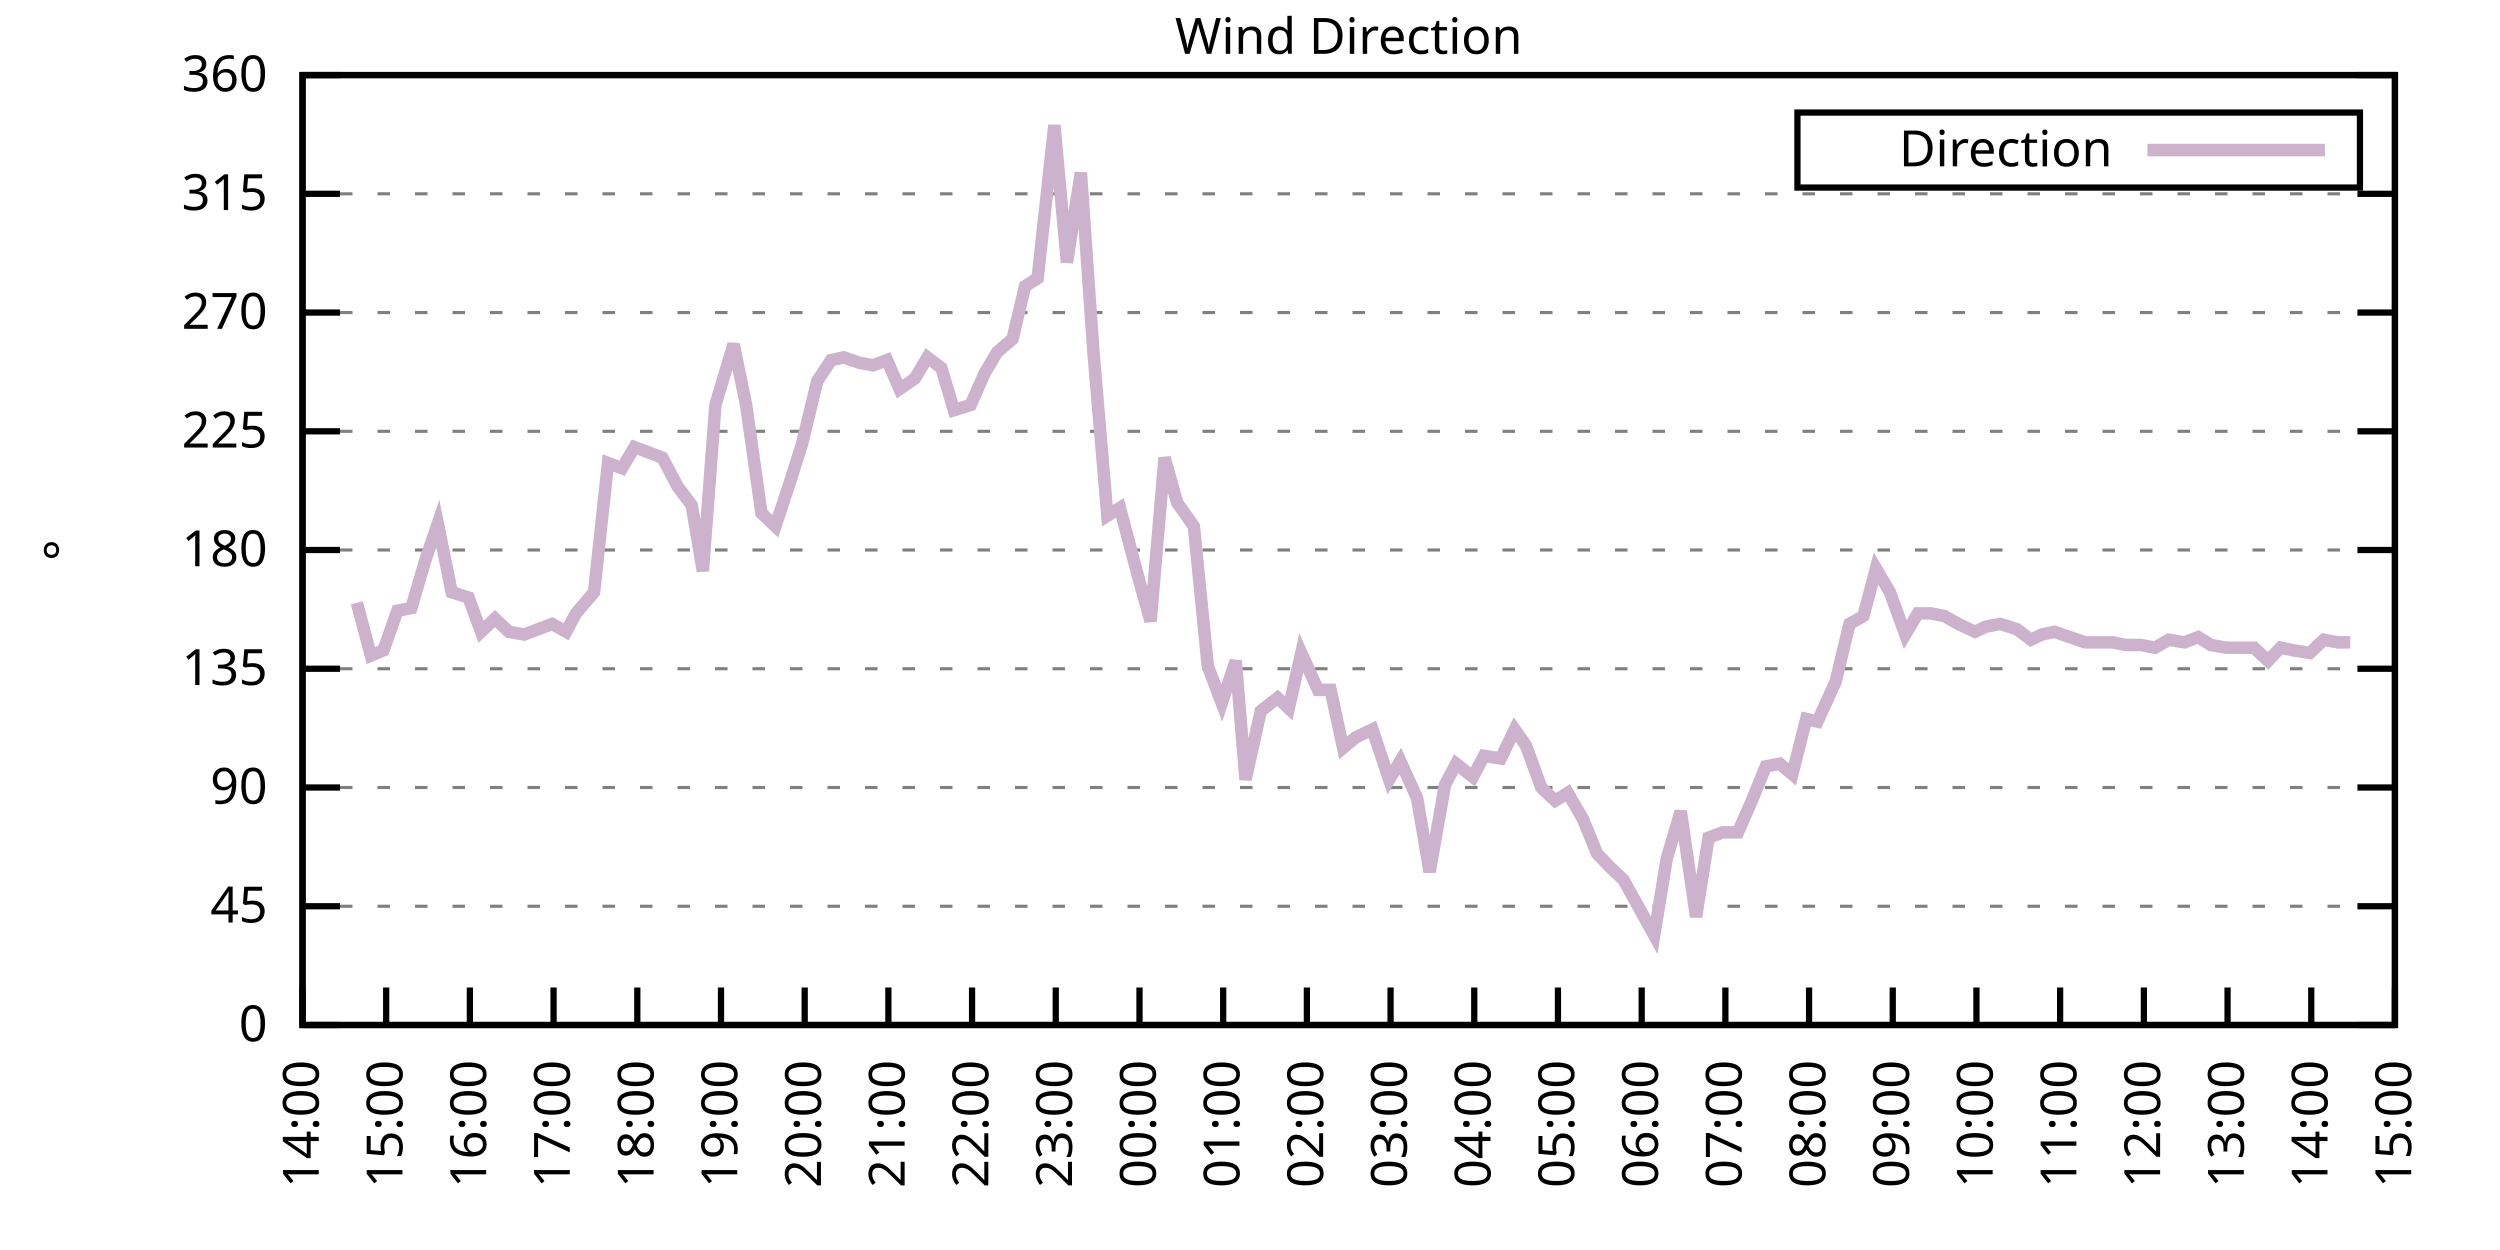
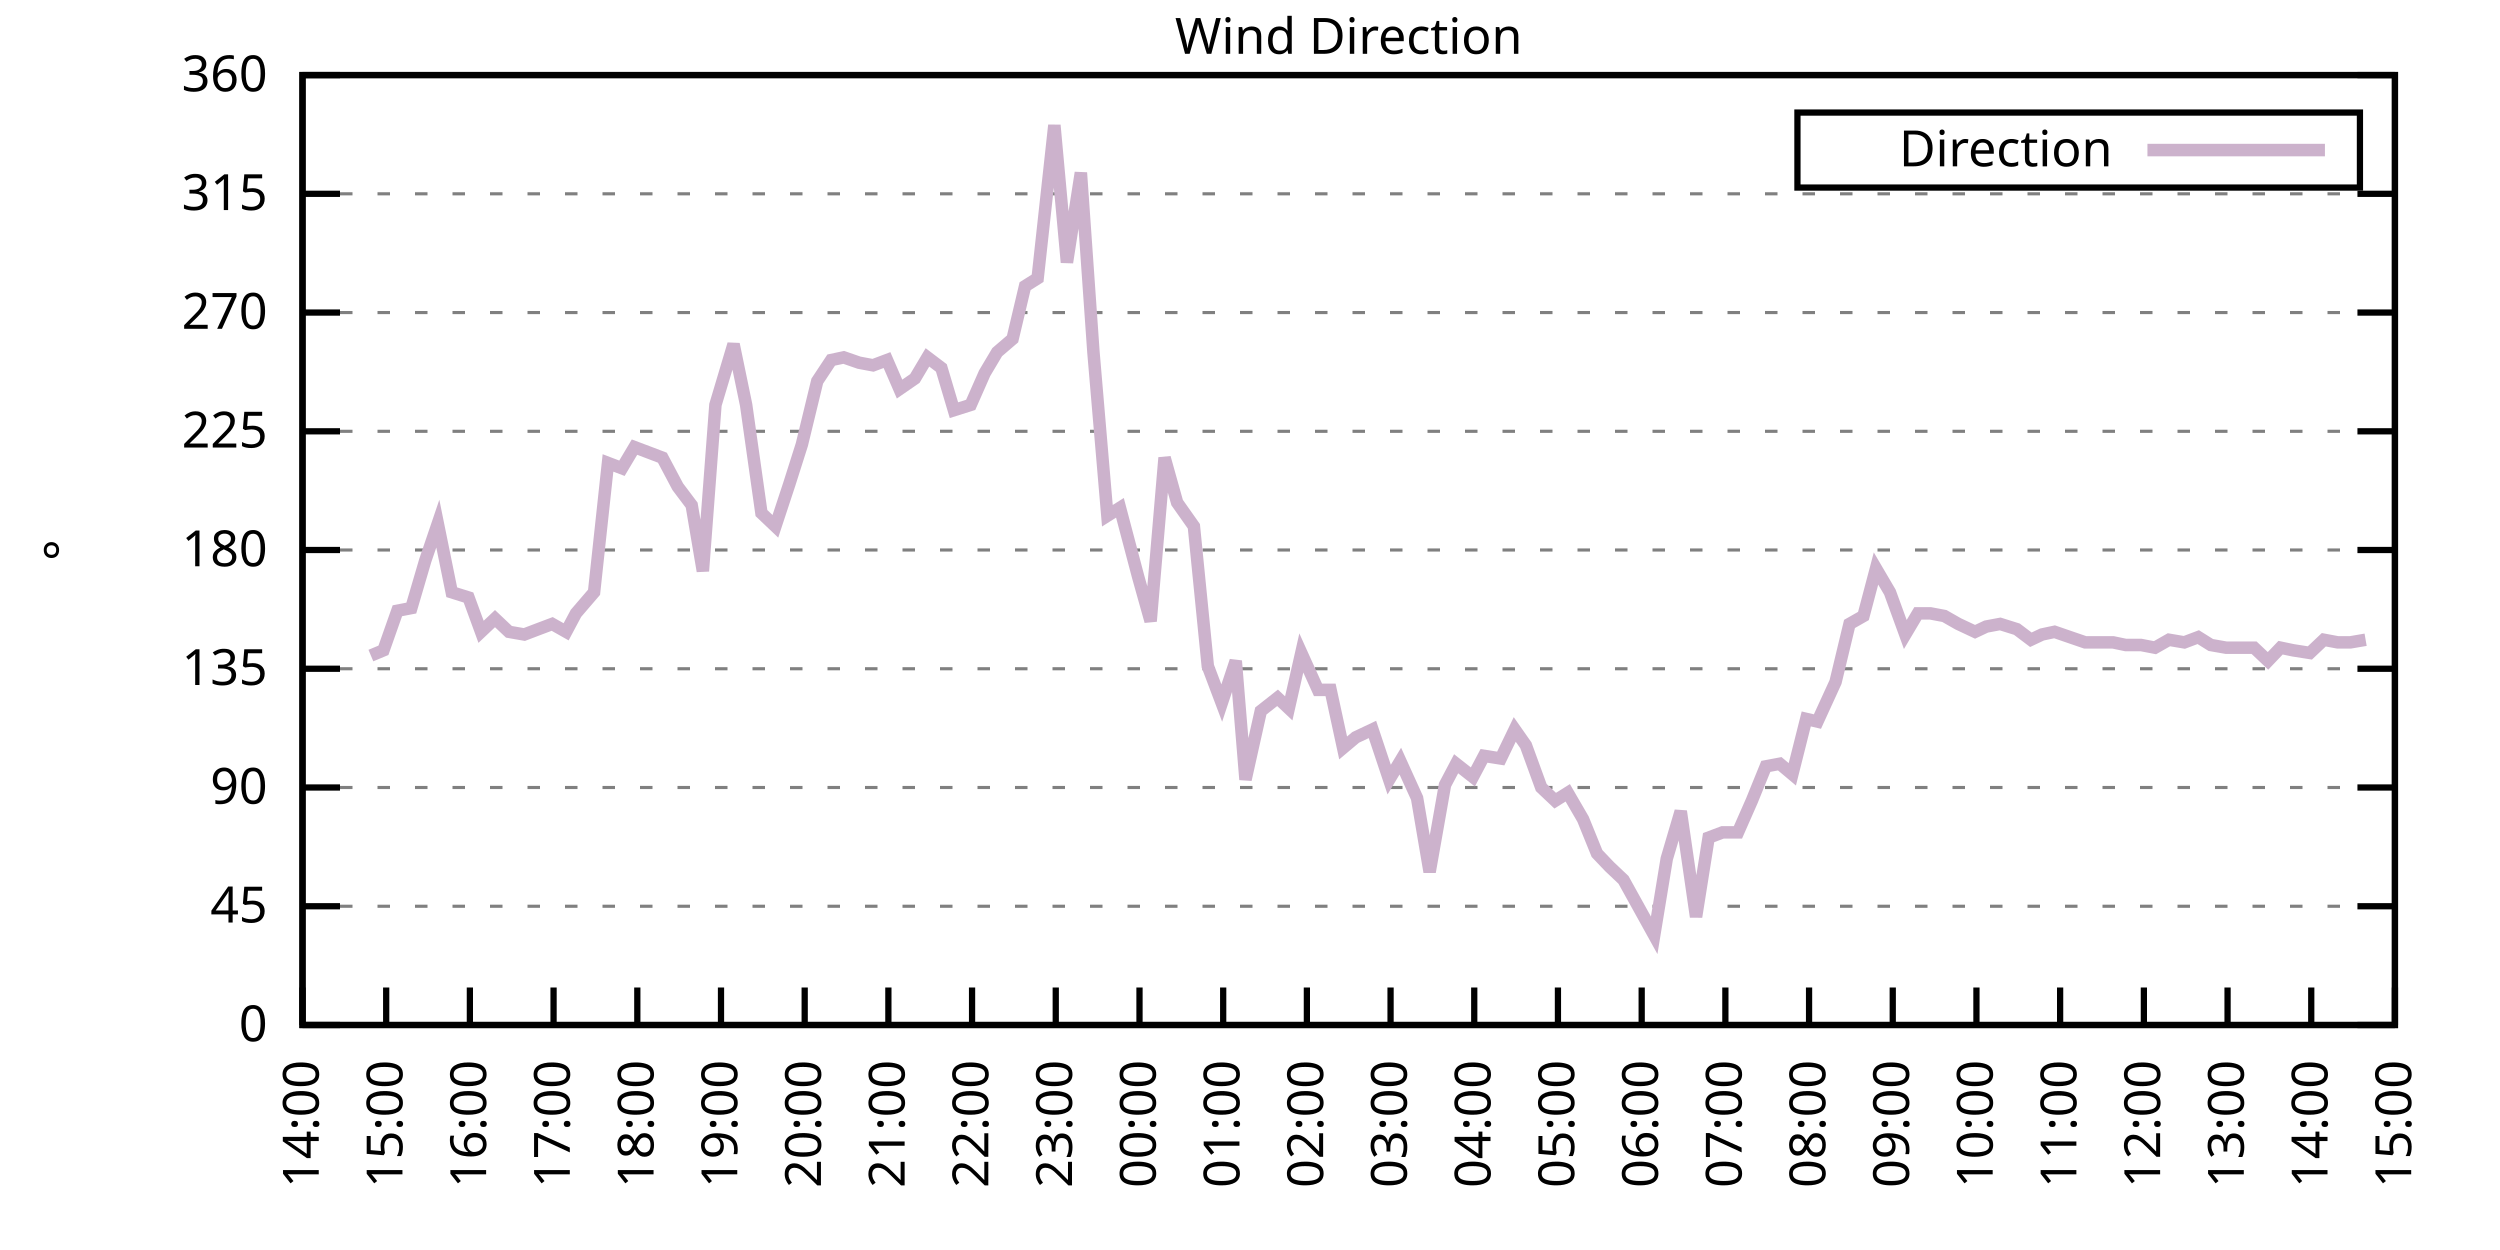
<svg xmlns="http://www.w3.org/2000/svg" xmlns:xlink="http://www.w3.org/1999/xlink" width="400" height="200" viewBox="0 0 400 200">
  <g id="gnuplot_canvas">
    <rect x="0" y="0" width="400" height="200" fill="none" />
    <defs>
      <circle id="gpDot" r="0.5" stroke-width="0.5" stroke="currentColor" />
      <path id="gpPt0" stroke-width="0.333" stroke="currentColor" d="M-1,0 h2 M0,-1 v2" />
      <path id="gpPt1" stroke-width="0.333" stroke="currentColor" d="M-1,-1 L1,1 M1,-1 L-1,1" />
      <path id="gpPt2" stroke-width="0.333" stroke="currentColor" d="M-1,0 L1,0 M0,-1 L0,1 M-1,-1 L1,1 M-1,1 L1,-1" />
      <rect id="gpPt3" stroke-width="0.333" stroke="currentColor" x="-1" y="-1" width="2" height="2" />
      <rect id="gpPt4" stroke-width="0.333" stroke="currentColor" fill="currentColor" x="-1" y="-1" width="2" height="2" />
      <circle id="gpPt5" stroke-width="0.333" stroke="currentColor" cx="0" cy="0" r="1" />
      <use xlink:href="#gpPt5" id="gpPt6" fill="currentColor" stroke="none" />
      <path id="gpPt7" stroke-width="0.333" stroke="currentColor" d="M0,-1.33 L-1.33,0.67 L1.33,0.67 z" />
      <use xlink:href="#gpPt7" id="gpPt8" fill="currentColor" stroke="none" />
      <use xlink:href="#gpPt7" id="gpPt9" stroke="currentColor" transform="rotate(180)" />
      <use xlink:href="#gpPt9" id="gpPt10" fill="currentColor" stroke="none" />
      <use xlink:href="#gpPt3" id="gpPt11" stroke="currentColor" transform="rotate(45)" />
      <use xlink:href="#gpPt11" id="gpPt12" fill="currentColor" stroke="none" />
      <path id="gpPt13" stroke-width="0.333" stroke="currentColor" d="M0,1.330 L1.265,0.411 L0.782,-1.067 L-0.782,-1.076 L-1.265,0.411 z" />
      <use xlink:href="#gpPt13" id="gpPt14" fill="currentColor" stroke="none" />
      <filter id="textbox" filterUnits="objectBoundingBox" x="0" y="0" height="1" width="1">
        <feFlood flood-color="white" flood-opacity="1" result="bgnd" />
        <feComposite in="SourceGraphic" in2="bgnd" operator="atop" />
      </filter>
      <filter id="greybox" filterUnits="objectBoundingBox" x="0" y="0" height="1" width="1">
        <feFlood flood-color="lightgrey" flood-opacity="1" result="grey" />
        <feComposite in="SourceGraphic" in2="grey" operator="atop" />
      </filter>
    </defs>
    <g fill="none" color="white" stroke="currentColor" stroke-width="1.00" stroke-linecap="butt" stroke-linejoin="miter">
</g>
    <g fill="none" color="black" stroke="currentColor" stroke-width="1.00" stroke-linecap="butt" stroke-linejoin="miter">
      <g stroke="none" shape-rendering="crispEdges">
        <polygon fill="rgb(255, 255, 255)" points="48.40,164.00 383.18,164.00 383.18,12.02 48.40,12.02 " />
      </g>
    </g>
    <g fill="none" color="black" stroke="currentColor" stroke-width="1.00" stroke-linecap="butt" stroke-linejoin="miter">
</g>
    <g fill="none" color="black" stroke="black" stroke-width="0.50" stroke-linecap="butt" stroke-linejoin="miter">
</g>
    <g fill="none" color="gray" stroke="currentColor" stroke-width="0.50" stroke-linecap="butt" stroke-linejoin="miter">
      <path stroke="gray" stroke-dasharray="2,4" class="gridline" d="M48.40,164.00 L383.19,164.00  " />
    </g>
    <g fill="none" color="gray" stroke="gray" stroke-width="1.00" stroke-linecap="butt" stroke-linejoin="miter">
</g>
    <g fill="none" color="black" stroke="currentColor" stroke-width="1.00" stroke-linecap="butt" stroke-linejoin="miter">
      <path stroke="black" d="M48.40,164.00 L54.40,164.00 M383.19,164.00 L377.19,164.00  " />
      <g transform="translate(42.80,166.60)" stroke="none" fill="black" font-family="Sans" font-size="8.00" text-anchor="end">
        <text>
          <tspan font-family="Sans"> 0</tspan>
        </text>
      </g>
    </g>
    <g fill="none" color="black" stroke="currentColor" stroke-width="1.00" stroke-linecap="butt" stroke-linejoin="miter">
</g>
    <g fill="none" color="black" stroke="black" stroke-width="0.50" stroke-linecap="butt" stroke-linejoin="miter">
</g>
    <g fill="none" color="gray" stroke="currentColor" stroke-width="0.50" stroke-linecap="butt" stroke-linejoin="miter">
      <path stroke="gray" stroke-dasharray="2,4" class="gridline" d="M48.40,145.00 L383.19,145.00  " />
    </g>
    <g fill="none" color="gray" stroke="gray" stroke-width="1.00" stroke-linecap="butt" stroke-linejoin="miter">
</g>
    <g fill="none" color="black" stroke="currentColor" stroke-width="1.00" stroke-linecap="butt" stroke-linejoin="miter">
      <path stroke="black" d="M48.40,145.00 L54.40,145.00 M383.19,145.00 L377.19,145.00  " />
      <g transform="translate(42.80,147.60)" stroke="none" fill="black" font-family="Sans" font-size="8.00" text-anchor="end">
        <text>
          <tspan font-family="Sans"> 45</tspan>
        </text>
      </g>
    </g>
    <g fill="none" color="black" stroke="currentColor" stroke-width="1.00" stroke-linecap="butt" stroke-linejoin="miter">
</g>
    <g fill="none" color="black" stroke="black" stroke-width="0.50" stroke-linecap="butt" stroke-linejoin="miter">
</g>
    <g fill="none" color="gray" stroke="currentColor" stroke-width="0.50" stroke-linecap="butt" stroke-linejoin="miter">
      <path stroke="gray" stroke-dasharray="2,4" class="gridline" d="M48.40,126.00 L383.19,126.00  " />
    </g>
    <g fill="none" color="gray" stroke="gray" stroke-width="1.00" stroke-linecap="butt" stroke-linejoin="miter">
</g>
    <g fill="none" color="black" stroke="currentColor" stroke-width="1.00" stroke-linecap="butt" stroke-linejoin="miter">
      <path stroke="black" d="M48.40,126.00 L54.40,126.00 M383.19,126.00 L377.19,126.00  " />
      <g transform="translate(42.80,128.60)" stroke="none" fill="black" font-family="Sans" font-size="8.00" text-anchor="end">
        <text>
          <tspan font-family="Sans"> 90</tspan>
        </text>
      </g>
    </g>
    <g fill="none" color="black" stroke="currentColor" stroke-width="1.00" stroke-linecap="butt" stroke-linejoin="miter">
</g>
    <g fill="none" color="black" stroke="black" stroke-width="0.50" stroke-linecap="butt" stroke-linejoin="miter">
</g>
    <g fill="none" color="gray" stroke="currentColor" stroke-width="0.50" stroke-linecap="butt" stroke-linejoin="miter">
      <path stroke="gray" stroke-dasharray="2,4" class="gridline" d="M48.40,107.00 L383.19,107.00  " />
    </g>
    <g fill="none" color="gray" stroke="gray" stroke-width="1.00" stroke-linecap="butt" stroke-linejoin="miter">
</g>
    <g fill="none" color="black" stroke="currentColor" stroke-width="1.00" stroke-linecap="butt" stroke-linejoin="miter">
      <path stroke="black" d="M48.40,107.00 L54.40,107.00 M383.19,107.00 L377.19,107.00  " />
      <g transform="translate(42.80,109.60)" stroke="none" fill="black" font-family="Sans" font-size="8.00" text-anchor="end">
        <text>
          <tspan font-family="Sans"> 135</tspan>
        </text>
      </g>
    </g>
    <g fill="none" color="black" stroke="currentColor" stroke-width="1.00" stroke-linecap="butt" stroke-linejoin="miter">
</g>
    <g fill="none" color="black" stroke="black" stroke-width="0.50" stroke-linecap="butt" stroke-linejoin="miter">
</g>
    <g fill="none" color="gray" stroke="currentColor" stroke-width="0.50" stroke-linecap="butt" stroke-linejoin="miter">
      <path stroke="gray" stroke-dasharray="2,4" class="gridline" d="M48.40,88.00 L383.19,88.00  " />
    </g>
    <g fill="none" color="gray" stroke="gray" stroke-width="1.00" stroke-linecap="butt" stroke-linejoin="miter">
</g>
    <g fill="none" color="black" stroke="currentColor" stroke-width="1.00" stroke-linecap="butt" stroke-linejoin="miter">
      <path stroke="black" d="M48.40,88.00 L54.40,88.00 M383.19,88.00 L377.19,88.00  " />
      <g transform="translate(42.80,90.60)" stroke="none" fill="black" font-family="Sans" font-size="8.00" text-anchor="end">
        <text>
          <tspan font-family="Sans"> 180</tspan>
        </text>
      </g>
    </g>
    <g fill="none" color="black" stroke="currentColor" stroke-width="1.00" stroke-linecap="butt" stroke-linejoin="miter">
</g>
    <g fill="none" color="black" stroke="black" stroke-width="0.50" stroke-linecap="butt" stroke-linejoin="miter">
</g>
    <g fill="none" color="gray" stroke="currentColor" stroke-width="0.50" stroke-linecap="butt" stroke-linejoin="miter">
      <path stroke="gray" stroke-dasharray="2,4" class="gridline" d="M48.40,69.01 L383.19,69.01  " />
    </g>
    <g fill="none" color="gray" stroke="gray" stroke-width="1.00" stroke-linecap="butt" stroke-linejoin="miter">
</g>
    <g fill="none" color="black" stroke="currentColor" stroke-width="1.00" stroke-linecap="butt" stroke-linejoin="miter">
      <path stroke="black" d="M48.40,69.01 L54.40,69.01 M383.19,69.01 L377.19,69.01  " />
      <g transform="translate(42.80,71.61)" stroke="none" fill="black" font-family="Sans" font-size="8.00" text-anchor="end">
        <text>
          <tspan font-family="Sans"> 225</tspan>
        </text>
      </g>
    </g>
    <g fill="none" color="black" stroke="currentColor" stroke-width="1.00" stroke-linecap="butt" stroke-linejoin="miter">
</g>
    <g fill="none" color="black" stroke="black" stroke-width="0.50" stroke-linecap="butt" stroke-linejoin="miter">
</g>
    <g fill="none" color="gray" stroke="currentColor" stroke-width="0.50" stroke-linecap="butt" stroke-linejoin="miter">
      <path stroke="gray" stroke-dasharray="2,4" class="gridline" d="M48.40,50.01 L383.19,50.01  " />
    </g>
    <g fill="none" color="gray" stroke="gray" stroke-width="1.00" stroke-linecap="butt" stroke-linejoin="miter">
</g>
    <g fill="none" color="black" stroke="currentColor" stroke-width="1.00" stroke-linecap="butt" stroke-linejoin="miter">
      <path stroke="black" d="M48.40,50.01 L54.40,50.01 M383.19,50.01 L377.19,50.01  " />
      <g transform="translate(42.80,52.61)" stroke="none" fill="black" font-family="Sans" font-size="8.00" text-anchor="end">
        <text>
          <tspan font-family="Sans"> 270</tspan>
        </text>
      </g>
    </g>
    <g fill="none" color="black" stroke="currentColor" stroke-width="1.00" stroke-linecap="butt" stroke-linejoin="miter">
</g>
    <g fill="none" color="black" stroke="black" stroke-width="0.50" stroke-linecap="butt" stroke-linejoin="miter">
</g>
    <g fill="none" color="gray" stroke="currentColor" stroke-width="0.50" stroke-linecap="butt" stroke-linejoin="miter">
      <path stroke="gray" stroke-dasharray="2,4" class="gridline" d="M48.40,31.01 L383.19,31.01  " />
    </g>
    <g fill="none" color="gray" stroke="gray" stroke-width="1.00" stroke-linecap="butt" stroke-linejoin="miter">
</g>
    <g fill="none" color="black" stroke="currentColor" stroke-width="1.00" stroke-linecap="butt" stroke-linejoin="miter">
      <path stroke="black" d="M48.40,31.01 L54.40,31.01 M383.19,31.01 L377.19,31.01  " />
      <g transform="translate(42.80,33.61)" stroke="none" fill="black" font-family="Sans" font-size="8.00" text-anchor="end">
        <text>
          <tspan font-family="Sans"> 315</tspan>
        </text>
      </g>
    </g>
    <g fill="none" color="black" stroke="currentColor" stroke-width="1.00" stroke-linecap="butt" stroke-linejoin="miter">
</g>
    <g fill="none" color="black" stroke="black" stroke-width="0.50" stroke-linecap="butt" stroke-linejoin="miter">
</g>
    <g fill="none" color="gray" stroke="currentColor" stroke-width="0.50" stroke-linecap="butt" stroke-linejoin="miter">
      <path stroke="gray" stroke-dasharray="2,4" class="gridline" d="M48.40,12.01 L383.19,12.01  " />
    </g>
    <g fill="none" color="gray" stroke="gray" stroke-width="1.00" stroke-linecap="butt" stroke-linejoin="miter">
</g>
    <g fill="none" color="black" stroke="currentColor" stroke-width="1.00" stroke-linecap="butt" stroke-linejoin="miter">
      <path stroke="black" d="M48.40,12.01 L54.40,12.01 M383.19,12.01 L377.19,12.01  " />
      <g transform="translate(42.80,14.61)" stroke="none" fill="black" font-family="Sans" font-size="8.00" text-anchor="end">
        <text>
          <tspan font-family="Sans"> 360</tspan>
        </text>
      </g>
    </g>
    <g fill="none" color="black" stroke="currentColor" stroke-width="1.00" stroke-linecap="butt" stroke-linejoin="miter">
      <path stroke="black" d="M48.40,164.00 L48.40,158.00  " />
      <g transform="translate(51.00,169.60) rotate(270.00)" stroke="none" fill="black" font-family="Sans" font-size="8.00" text-anchor="end">
        <text>
          <tspan font-family="Sans">14:00</tspan>
        </text>
      </g>
    </g>
    <g fill="none" color="black" stroke="currentColor" stroke-width="1.00" stroke-linecap="butt" stroke-linejoin="miter">
      <path stroke="black" d="M61.79,164.00 L61.79,158.00  " />
      <g transform="translate(64.39,169.60) rotate(270.00)" stroke="none" fill="black" font-family="Sans" font-size="8.00" text-anchor="end">
        <text>
          <tspan font-family="Sans">15:00</tspan>
        </text>
      </g>
    </g>
    <g fill="none" color="black" stroke="currentColor" stroke-width="1.00" stroke-linecap="butt" stroke-linejoin="miter">
      <path stroke="black" d="M75.18,164.00 L75.18,158.00  " />
      <g transform="translate(77.78,169.60) rotate(270.00)" stroke="none" fill="black" font-family="Sans" font-size="8.00" text-anchor="end">
        <text>
          <tspan font-family="Sans">16:00</tspan>
        </text>
      </g>
    </g>
    <g fill="none" color="black" stroke="currentColor" stroke-width="1.00" stroke-linecap="butt" stroke-linejoin="miter">
      <path stroke="black" d="M88.57,164.00 L88.57,158.00  " />
      <g transform="translate(91.17,169.60) rotate(270.00)" stroke="none" fill="black" font-family="Sans" font-size="8.00" text-anchor="end">
        <text>
          <tspan font-family="Sans">17:00</tspan>
        </text>
      </g>
    </g>
    <g fill="none" color="black" stroke="currentColor" stroke-width="1.00" stroke-linecap="butt" stroke-linejoin="miter">
      <path stroke="black" d="M101.97,164.00 L101.97,158.00  " />
      <g transform="translate(104.57,169.60) rotate(270.00)" stroke="none" fill="black" font-family="Sans" font-size="8.00" text-anchor="end">
        <text>
          <tspan font-family="Sans">18:00</tspan>
        </text>
      </g>
    </g>
    <g fill="none" color="black" stroke="currentColor" stroke-width="1.00" stroke-linecap="butt" stroke-linejoin="miter">
      <path stroke="black" d="M115.36,164.00 L115.36,158.00  " />
      <g transform="translate(117.96,169.60) rotate(270.00)" stroke="none" fill="black" font-family="Sans" font-size="8.00" text-anchor="end">
        <text>
          <tspan font-family="Sans">19:00</tspan>
        </text>
      </g>
    </g>
    <g fill="none" color="black" stroke="currentColor" stroke-width="1.00" stroke-linecap="butt" stroke-linejoin="miter">
      <path stroke="black" d="M128.75,164.00 L128.75,158.00  " />
      <g transform="translate(131.35,169.60) rotate(270.00)" stroke="none" fill="black" font-family="Sans" font-size="8.00" text-anchor="end">
        <text>
          <tspan font-family="Sans">20:00</tspan>
        </text>
      </g>
    </g>
    <g fill="none" color="black" stroke="currentColor" stroke-width="1.00" stroke-linecap="butt" stroke-linejoin="miter">
      <path stroke="black" d="M142.14,164.00 L142.14,158.00  " />
      <g transform="translate(144.74,169.60) rotate(270.00)" stroke="none" fill="black" font-family="Sans" font-size="8.00" text-anchor="end">
        <text>
          <tspan font-family="Sans">21:00</tspan>
        </text>
      </g>
    </g>
    <g fill="none" color="black" stroke="currentColor" stroke-width="1.00" stroke-linecap="butt" stroke-linejoin="miter">
      <path stroke="black" d="M155.53,164.00 L155.53,158.00  " />
      <g transform="translate(158.13,169.60) rotate(270.00)" stroke="none" fill="black" font-family="Sans" font-size="8.00" text-anchor="end">
        <text>
          <tspan font-family="Sans">22:00</tspan>
        </text>
      </g>
    </g>
    <g fill="none" color="black" stroke="currentColor" stroke-width="1.00" stroke-linecap="butt" stroke-linejoin="miter">
      <path stroke="black" d="M168.92,164.00 L168.92,158.00  " />
      <g transform="translate(171.52,169.60) rotate(270.00)" stroke="none" fill="black" font-family="Sans" font-size="8.00" text-anchor="end">
        <text>
          <tspan font-family="Sans">23:00</tspan>
        </text>
      </g>
    </g>
    <g fill="none" color="black" stroke="currentColor" stroke-width="1.00" stroke-linecap="butt" stroke-linejoin="miter">
      <path stroke="black" d="M182.32,164.00 L182.32,158.00  " />
      <g transform="translate(184.92,169.60) rotate(270.00)" stroke="none" fill="black" font-family="Sans" font-size="8.00" text-anchor="end">
        <text>
          <tspan font-family="Sans">00:00</tspan>
        </text>
      </g>
    </g>
    <g fill="none" color="black" stroke="currentColor" stroke-width="1.00" stroke-linecap="butt" stroke-linejoin="miter">
      <path stroke="black" d="M195.71,164.00 L195.71,158.00  " />
      <g transform="translate(198.31,169.60) rotate(270.00)" stroke="none" fill="black" font-family="Sans" font-size="8.00" text-anchor="end">
        <text>
          <tspan font-family="Sans">01:00</tspan>
        </text>
      </g>
    </g>
    <g fill="none" color="black" stroke="currentColor" stroke-width="1.00" stroke-linecap="butt" stroke-linejoin="miter">
      <path stroke="black" d="M209.10,164.00 L209.10,158.00  " />
      <g transform="translate(211.70,169.60) rotate(270.00)" stroke="none" fill="black" font-family="Sans" font-size="8.00" text-anchor="end">
        <text>
          <tspan font-family="Sans">02:00</tspan>
        </text>
      </g>
    </g>
    <g fill="none" color="black" stroke="currentColor" stroke-width="1.00" stroke-linecap="butt" stroke-linejoin="miter">
      <path stroke="black" d="M222.49,164.00 L222.49,158.00  " />
      <g transform="translate(225.09,169.60) rotate(270.00)" stroke="none" fill="black" font-family="Sans" font-size="8.00" text-anchor="end">
        <text>
          <tspan font-family="Sans">03:00</tspan>
        </text>
      </g>
    </g>
    <g fill="none" color="black" stroke="currentColor" stroke-width="1.00" stroke-linecap="butt" stroke-linejoin="miter">
      <path stroke="black" d="M235.88,164.00 L235.88,158.00  " />
      <g transform="translate(238.48,169.60) rotate(270.00)" stroke="none" fill="black" font-family="Sans" font-size="8.00" text-anchor="end">
        <text>
          <tspan font-family="Sans">04:00</tspan>
        </text>
      </g>
    </g>
    <g fill="none" color="black" stroke="currentColor" stroke-width="1.00" stroke-linecap="butt" stroke-linejoin="miter">
      <path stroke="black" d="M249.27,164.00 L249.27,158.00  " />
      <g transform="translate(251.87,169.60) rotate(270.00)" stroke="none" fill="black" font-family="Sans" font-size="8.00" text-anchor="end">
        <text>
          <tspan font-family="Sans">05:00</tspan>
        </text>
      </g>
    </g>
    <g fill="none" color="black" stroke="currentColor" stroke-width="1.00" stroke-linecap="butt" stroke-linejoin="miter">
      <path stroke="black" d="M262.67,164.00 L262.67,158.00  " />
      <g transform="translate(265.27,169.60) rotate(270.00)" stroke="none" fill="black" font-family="Sans" font-size="8.00" text-anchor="end">
        <text>
          <tspan font-family="Sans">06:00</tspan>
        </text>
      </g>
    </g>
    <g fill="none" color="black" stroke="currentColor" stroke-width="1.00" stroke-linecap="butt" stroke-linejoin="miter">
      <path stroke="black" d="M276.06,164.00 L276.06,158.00  " />
      <g transform="translate(278.66,169.60) rotate(270.00)" stroke="none" fill="black" font-family="Sans" font-size="8.00" text-anchor="end">
        <text>
          <tspan font-family="Sans">07:00</tspan>
        </text>
      </g>
    </g>
    <g fill="none" color="black" stroke="currentColor" stroke-width="1.00" stroke-linecap="butt" stroke-linejoin="miter">
      <path stroke="black" d="M289.45,164.00 L289.45,158.00  " />
      <g transform="translate(292.05,169.60) rotate(270.00)" stroke="none" fill="black" font-family="Sans" font-size="8.00" text-anchor="end">
        <text>
          <tspan font-family="Sans">08:00</tspan>
        </text>
      </g>
    </g>
    <g fill="none" color="black" stroke="currentColor" stroke-width="1.00" stroke-linecap="butt" stroke-linejoin="miter">
      <path stroke="black" d="M302.84,164.00 L302.84,158.00  " />
      <g transform="translate(305.44,169.60) rotate(270.00)" stroke="none" fill="black" font-family="Sans" font-size="8.00" text-anchor="end">
        <text>
          <tspan font-family="Sans">09:00</tspan>
        </text>
      </g>
    </g>
    <g fill="none" color="black" stroke="currentColor" stroke-width="1.00" stroke-linecap="butt" stroke-linejoin="miter">
      <path stroke="black" d="M316.23,164.00 L316.23,158.00  " />
      <g transform="translate(318.83,169.60) rotate(270.00)" stroke="none" fill="black" font-family="Sans" font-size="8.00" text-anchor="end">
        <text>
          <tspan font-family="Sans">10:00</tspan>
        </text>
      </g>
    </g>
    <g fill="none" color="black" stroke="currentColor" stroke-width="1.00" stroke-linecap="butt" stroke-linejoin="miter">
      <path stroke="black" d="M329.62,164.00 L329.62,158.00  " />
      <g transform="translate(332.22,169.60) rotate(270.00)" stroke="none" fill="black" font-family="Sans" font-size="8.00" text-anchor="end">
        <text>
          <tspan font-family="Sans">11:00</tspan>
        </text>
      </g>
    </g>
    <g fill="none" color="black" stroke="currentColor" stroke-width="1.00" stroke-linecap="butt" stroke-linejoin="miter">
      <path stroke="black" d="M343.02,164.00 L343.02,158.00  " />
      <g transform="translate(345.62,169.60) rotate(270.00)" stroke="none" fill="black" font-family="Sans" font-size="8.00" text-anchor="end">
        <text>
          <tspan font-family="Sans">12:00</tspan>
        </text>
      </g>
    </g>
    <g fill="none" color="black" stroke="currentColor" stroke-width="1.00" stroke-linecap="butt" stroke-linejoin="miter">
      <path stroke="black" d="M356.41,164.00 L356.41,158.00  " />
      <g transform="translate(359.01,169.60) rotate(270.00)" stroke="none" fill="black" font-family="Sans" font-size="8.00" text-anchor="end">
        <text>
          <tspan font-family="Sans">13:00</tspan>
        </text>
      </g>
    </g>
    <g fill="none" color="black" stroke="currentColor" stroke-width="1.00" stroke-linecap="butt" stroke-linejoin="miter">
      <path stroke="black" d="M369.80,164.00 L369.80,158.00  " />
      <g transform="translate(372.40,169.60) rotate(270.00)" stroke="none" fill="black" font-family="Sans" font-size="8.00" text-anchor="end">
        <text>
          <tspan font-family="Sans">14:00</tspan>
        </text>
      </g>
    </g>
    <g fill="none" color="black" stroke="currentColor" stroke-width="1.00" stroke-linecap="butt" stroke-linejoin="miter">
      <path stroke="black" d="M383.19,164.00 L383.19,158.00  " />
      <g transform="translate(385.79,169.60) rotate(270.00)" stroke="none" fill="black" font-family="Sans" font-size="8.00" text-anchor="end">
        <text>
          <tspan font-family="Sans">15:00</tspan>
        </text>
      </g>
    </g>
    <g fill="none" color="black" stroke="currentColor" stroke-width="1.00" stroke-linecap="butt" stroke-linejoin="miter">
</g>
    <g fill="none" color="black" stroke="currentColor" stroke-width="1.00" stroke-linecap="butt" stroke-linejoin="miter">
      <path stroke="black" d="M48.40,12.01 L48.40,164.00 L383.19,164.00 L383.19,12.01 L48.40,12.01 Z  " />
    </g>
    <g fill="none" color="black" stroke="currentColor" stroke-width="1.00" stroke-linecap="butt" stroke-linejoin="miter">
</g>
    <g fill="none" color="black" stroke="currentColor" stroke-width="1.00" stroke-linecap="butt" stroke-linejoin="miter">
      <path stroke="black" d="M287.59,30.01 L287.59,18.01 L377.59,18.01 L377.59,30.01 L287.59,30.01 Z  " />
    </g>
    <g id="Wind_direction_plot_1">
      <g fill="none" color="white" stroke="black" stroke-width="2.00" stroke-linecap="butt" stroke-linejoin="miter">
</g>
      <g fill="none" color="black" stroke="currentColor" stroke-width="2.00" stroke-linecap="butt" stroke-linejoin="miter">
        <g transform="translate(337.99,26.61)" stroke="none" fill="black" font-family="Sans" font-size="8.00" text-anchor="end">
          <text>
            <tspan font-family="Sans">Direction</tspan>
          </text>
        </g>
      </g>
      <g fill="none" color="black" stroke="currentColor" stroke-width="2.00" stroke-linecap="butt" stroke-linejoin="miter">
-         <path stroke="rgb(204, 178, 204)" d="M343.59,24.01 L371.99,24.01 M57.10,96.45 L59.34,104.89 L61.35,104.05 L63.58,97.72 L65.81,97.29 L68.04,89.69   L70.05,83.78 L72.28,94.76 L74.96,95.60 L76.97,101.09 L79.20,98.98 L81.43,101.09 L83.89,101.52 L86.12,100.67   L88.35,99.83 L90.58,101.09 L92.15,98.14 L95.05,94.76 L97.28,74.07 L99.51,74.92 L101.52,71.54 L103.75,72.38   L105.98,73.23 L108.44,77.87 L110.67,80.83 L112.46,91.38 L114.47,64.78 L117.37,55.07 L119.38,64.78 L121.83,82.09   L124.06,84.21 L126.29,77.45 L128.30,71.12 L130.76,60.98 L132.99,57.61 L135.00,57.18 L137.45,58.03 L139.69,58.45   L141.92,57.61 L143.93,62.25 L146.38,60.56 L148.39,57.18 L150.62,58.87 L152.63,65.63 L155.31,64.78 L157.54,59.72   L159.55,56.34 L162.01,54.23 L164.01,45.79 L166.02,44.52 L168.70,20.03 L170.71,41.99 L172.94,27.63 L174.95,56.34   L177.18,82.52 L179.19,81.25 L182.09,92.23 L184.10,99.40 L186.33,73.23 L188.34,80.41 L191.02,84.21 L193.25,106.58   L195.48,112.49 L197.72,105.74 L199.28,124.74 L201.73,113.76 L204.41,111.65 L206.20,113.34 L208.21,104.47 L210.88,110.38   L212.89,110.38 L214.90,119.67 L216.91,117.98 L219.59,116.71 L222.27,124.74 L224.05,121.78 L226.73,127.69 L228.74,139.51   L231.20,125.58 L232.98,122.20 L235.66,124.31 L237.44,120.94 L240.12,121.36 L242.36,116.71 L244.14,119.25 L246.60,126.00   L248.83,128.11 L250.84,126.85 L253.29,131.07 L255.52,136.56 L257.53,138.67 L259.76,140.78 L264.67,149.65 L266.68,137.40   L268.92,129.80 L271.37,146.69 L273.38,134.02 L275.61,133.18 L278.07,133.18 L280.30,128.11 L282.53,122.62 L284.76,122.20   L286.77,123.89 L289.00,115.03 L290.79,115.45 L293.69,109.11 L295.92,99.83 L298.15,98.56 L300.16,90.96 L302.39,94.76   L304.85,101.52 L306.86,98.14 L308.87,98.14 L311.10,98.56 L313.33,99.83 L316.01,101.09 L317.79,100.25 L320.03,99.83   L322.70,100.67 L324.94,102.36 L326.72,101.52 L328.73,101.09 L331.19,101.94 L333.64,102.78 L336.10,102.78 L338.10,102.78   L340.11,103.20 L342.57,103.20 L344.80,103.63 L347.03,102.36 L349.49,102.78 L351.72,101.94 L353.73,103.20 L356.18,103.63   L358.19,103.63 L360.65,103.63 L362.88,105.74 L364.89,103.63 L366.90,104.05 L369.58,104.47 L371.81,102.36 L374.04,102.78   L376.05,102.78  " />
+         <path stroke="rgb(204, 178, 204)" d="M343.59,24.01 L371.99,24.01 M59.34,104.89 L61.35,104.05 L63.58,97.72 L65.81,97.29 L68.04,89.69 L70.05,83.78   L72.28,94.76 L74.96,95.60 L76.97,101.09 L79.20,98.98 L81.43,101.09 L83.89,101.52 L86.12,100.67 L88.35,99.83   L90.58,101.09 L92.15,98.14 L95.05,94.76 L97.28,74.07 L99.51,74.92 L101.52,71.54 L103.75,72.38 L105.98,73.23   L108.44,77.87 L110.67,80.83 L112.46,91.38 L114.47,64.78 L117.37,55.07 L119.38,64.78 L121.83,82.09 L124.06,84.21   L126.29,77.45 L128.30,71.12 L130.76,60.98 L132.99,57.61 L135.00,57.18 L137.45,58.03 L139.69,58.45 L141.92,57.61   L143.93,62.25 L146.38,60.56 L148.39,57.18 L150.62,58.87 L152.63,65.63 L155.31,64.78 L157.54,59.72 L159.55,56.34   L162.01,54.23 L164.01,45.79 L166.02,44.52 L168.70,20.03 L170.71,41.99 L172.94,27.63 L174.95,56.34 L177.18,82.52   L179.19,81.25 L182.09,92.23 L184.10,99.40 L186.33,73.23 L188.34,80.41 L191.02,84.21 L193.25,106.58 L195.48,112.49   L197.72,105.74 L199.28,124.74 L201.73,113.76 L204.41,111.65 L206.20,113.34 L208.21,104.47 L210.88,110.38 L212.89,110.38   L214.90,119.67 L216.91,117.98 L219.59,116.71 L222.27,124.74 L224.05,121.78 L226.73,127.69 L228.74,139.51 L231.20,125.58   L232.98,122.20 L235.66,124.31 L237.44,120.94 L240.12,121.36 L242.36,116.71 L244.14,119.25 L246.60,126.00 L248.83,128.11   L250.84,126.85 L253.29,131.07 L255.52,136.56 L257.53,138.67 L259.76,140.78 L264.67,149.65 L266.68,137.40 L268.92,129.80   L271.37,146.69 L273.38,134.02 L275.61,133.18 L278.07,133.18 L280.30,128.11 L282.53,122.62 L284.76,122.20 L286.77,123.89   L289.00,115.03 L290.79,115.45 L293.69,109.11 L295.92,99.83 L298.15,98.56 L300.16,90.96 L302.39,94.76 L304.85,101.52   L306.86,98.14 L308.87,98.14 L311.10,98.56 L313.33,99.83 L316.01,101.09 L317.79,100.25 L320.03,99.83 L322.70,100.67   L324.94,102.36 L326.72,101.52 L328.73,101.09 L331.19,101.94 L333.64,102.78 L336.10,102.78 L338.10,102.78 L340.11,103.20   L342.57,103.20 L344.80,103.63 L347.03,102.36 L349.49,102.78 L351.72,101.94 L353.73,103.20 L356.18,103.63 L358.19,103.63   L360.65,103.63 L362.88,105.74 L364.89,103.63 L366.90,104.05 L369.58,104.47 L371.81,102.36 L374.04,102.78 L376.05,102.78   L378.50,102.36  " />
      </g>
    </g>
    <g fill="none" color="black" stroke="currentColor" stroke-width="2.00" stroke-linecap="butt" stroke-linejoin="miter">
</g>
    <g fill="none" color="black" stroke="black" stroke-width="1.00" stroke-linecap="butt" stroke-linejoin="miter">
</g>
    <g fill="none" color="black" stroke="currentColor" stroke-width="1.00" stroke-linecap="butt" stroke-linejoin="miter">
      <path stroke="black" d="M48.40,12.01 L48.40,164.00 L383.19,164.00 L383.19,12.01 L48.40,12.01 Z  " />
      <g transform="translate(12.80,88.01) rotate(270.00)" stroke="none" fill="black" font-family="Sans" font-size="8.00" text-anchor="middle">
        <text>
          <tspan font-family="Sans">°</tspan>
        </text>
      </g>
    </g>
    <g fill="none" color="black" stroke="currentColor" stroke-width="1.00" stroke-linecap="butt" stroke-linejoin="miter">
</g>
    <g fill="none" color="black" stroke="currentColor" stroke-width="1.00" stroke-linecap="butt" stroke-linejoin="miter">
      <g transform="translate(215.79,8.61)" stroke="none" fill="black" font-family="Sans" font-size="8.00" text-anchor="middle">
        <text>
          <tspan font-family="Sans">Wind Direction</tspan>
        </text>
      </g>
    </g>
    <g fill="none" color="black" stroke="currentColor" stroke-width="1.00" stroke-linecap="butt" stroke-linejoin="miter">
</g>
  </g>
</svg>
